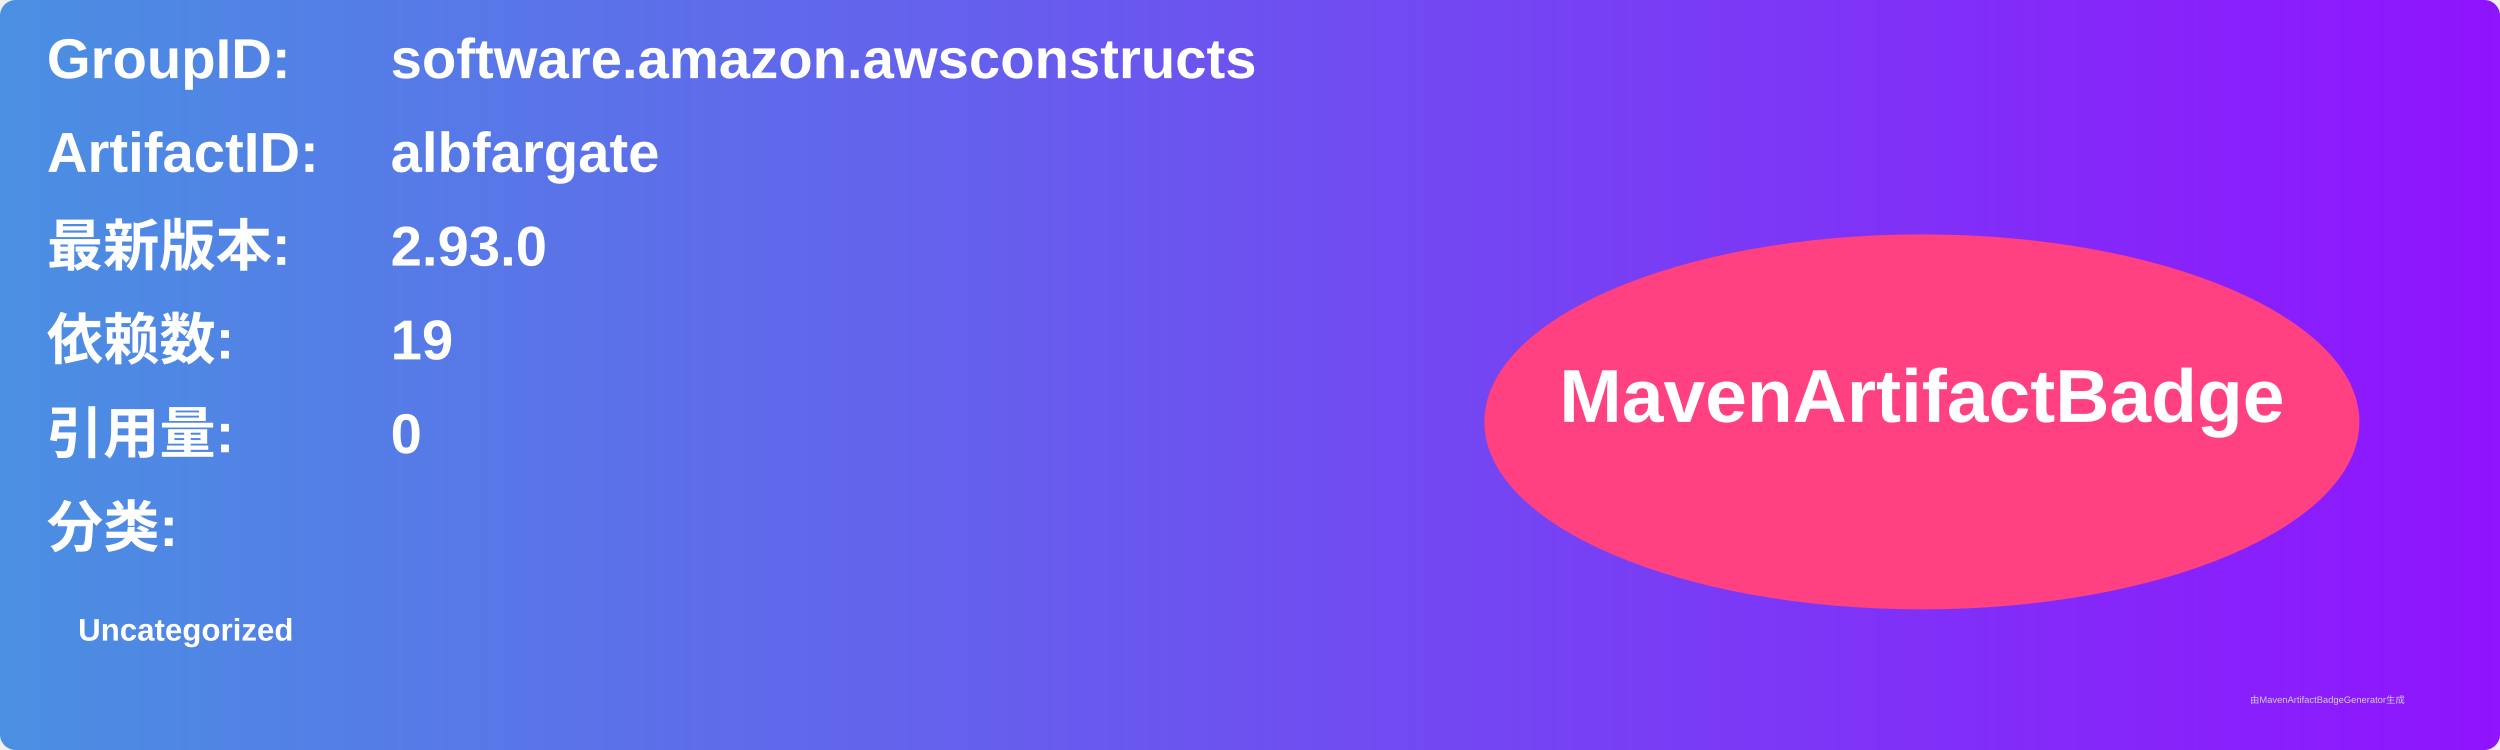
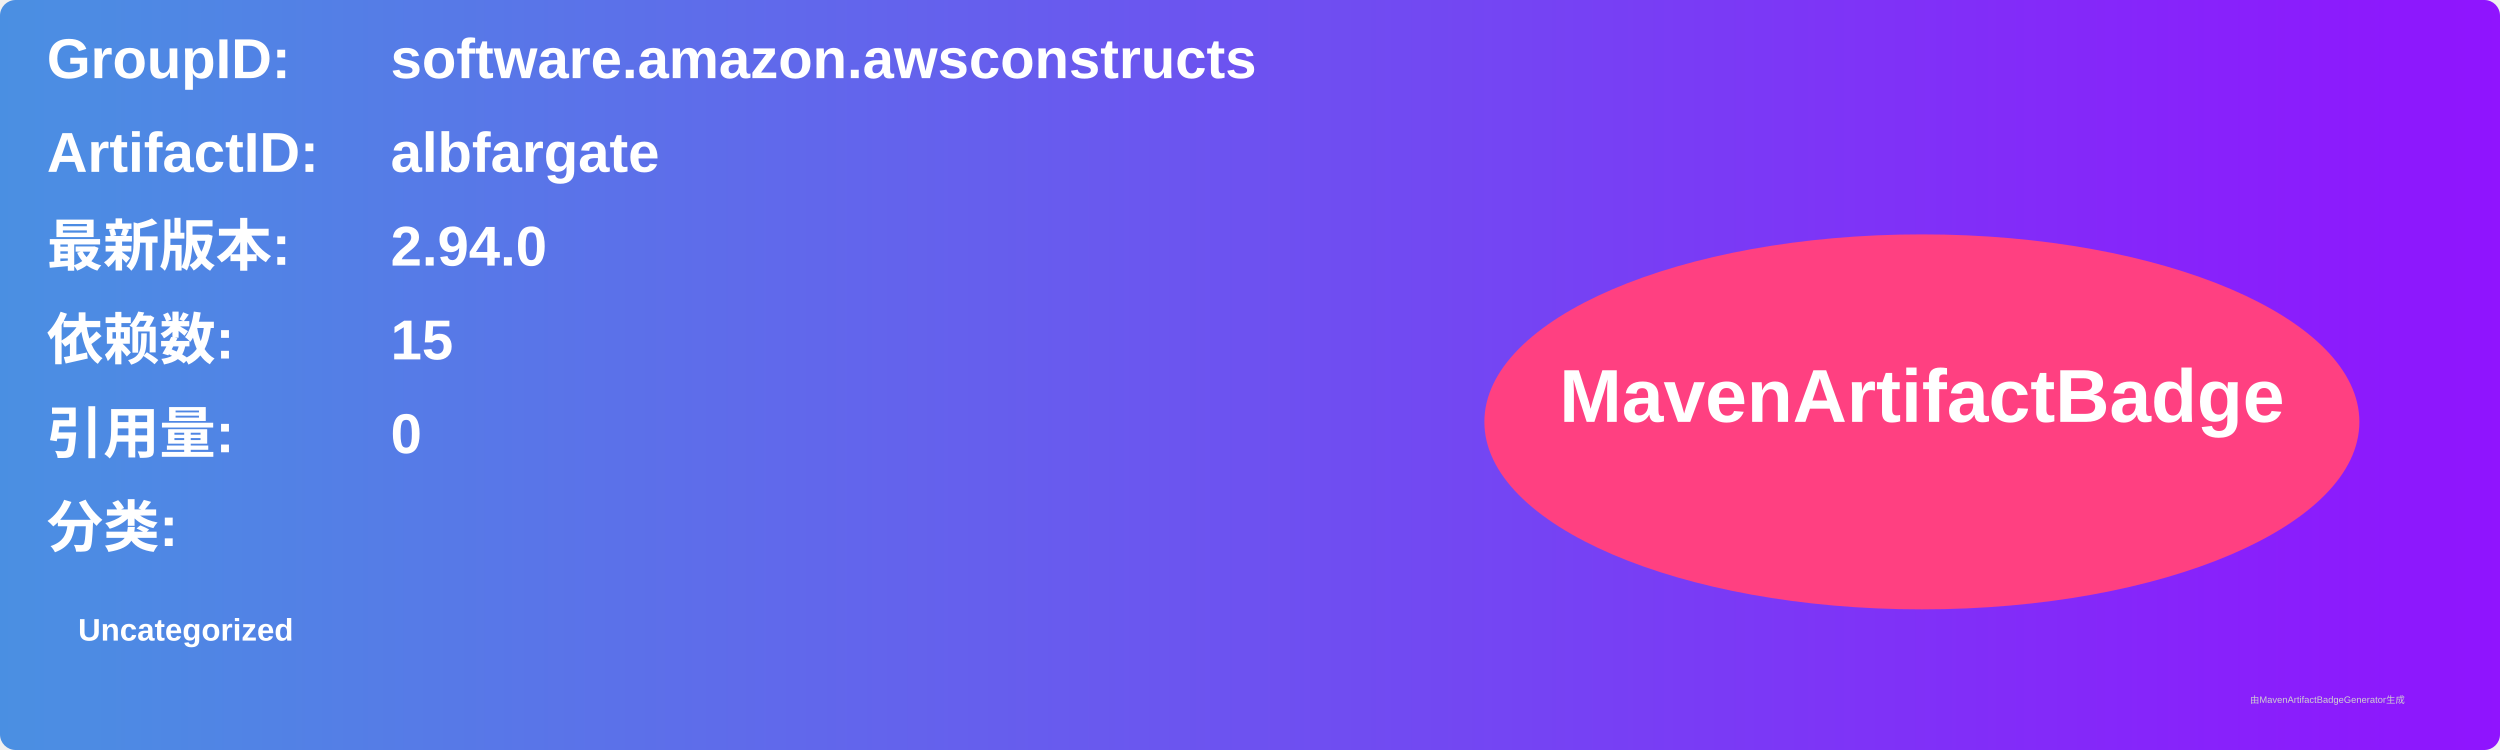
<svg xmlns="http://www.w3.org/2000/svg" width="800" height="240" viewBox="0 0 800 240">
  <linearGradient id="grad" x1="0%" y1="0%" x2="100%" y2="0%">
    <stop offset="0%" stop-color="#4a90e2" />
    <stop offset="100%" stop-color="#9013fe" />
  </linearGradient>
  <rect width="100%" height="100%" rx="5" ry="5" fill="url(#grad)" />
  <g transform="translate(15, 15)">
    <text x="0" y="10" font-family="Arial" font-size="18" fill="white" font-weight="bold" width="260">GroupID:</text>
    <text x="110" y="10" font-family="Arial" font-size="18" fill="white" font-weight="bold" width="460">software.amazon.awsconstructs</text>
    <text x="0" y="40" font-family="Arial" font-size="18" fill="white" font-weight="bold" width="260">ArtifactID:</text>
    <text x="110" y="40" font-family="Arial" font-size="18" fill="white" font-weight="bold" width="460">albfargate</text>
    <text x="0" y="70" font-family="Arial" font-size="18" fill="white" font-weight="bold">最新版本:</text>
    <text x="110" y="70" font-family="Arial" font-size="18" fill="white" font-weight="bold">
-       <tspan font-weight="bold">2.93.0</tspan>
+       <tspan font-weight="bold">2.94.0</tspan>
    </text>
    <text x="0" y="100" font-family="Arial" font-size="18" fill="white" font-weight="bold">依赖数: </text>
    <text x="110" y="100" font-family="Arial" font-size="18" fill="white">
-       <tspan font-weight="bold">19</tspan>
+       <tspan font-weight="bold">15</tspan>
    </text>
    <text x="0" y="130" font-family="Arial" font-size="18" fill="white" font-weight="bold">引用量: </text>
    <text x="110" y="130" font-family="Arial" font-size="18" fill="white">
      <tspan font-weight="bold">0</tspan>
    </text>
    <text x="0" y="160" font-family="Arial" font-size="18" fill="white" font-weight="bold">分类:</text>
    <text x="10" y="190" font-family="Arial" font-size="10" fill="white">
      <tspan font-weight="bold">Uncategorized</tspan>
    </text>
    <ellipse cx="600" cy="120" rx="140" ry="60" fill="#ff4081" />
    <text x="600" y="120" text-anchor="middle" font-family="Arial" font-size="24" fill="white" font-weight="bold">MavenArtifactBadge</text>
  </g>
  <text x="720" y="225" font-family="Arial" font-size="3" fill="#d0d0d0">由MavenArtifactBadgeGenerator生成</text>
</svg>
